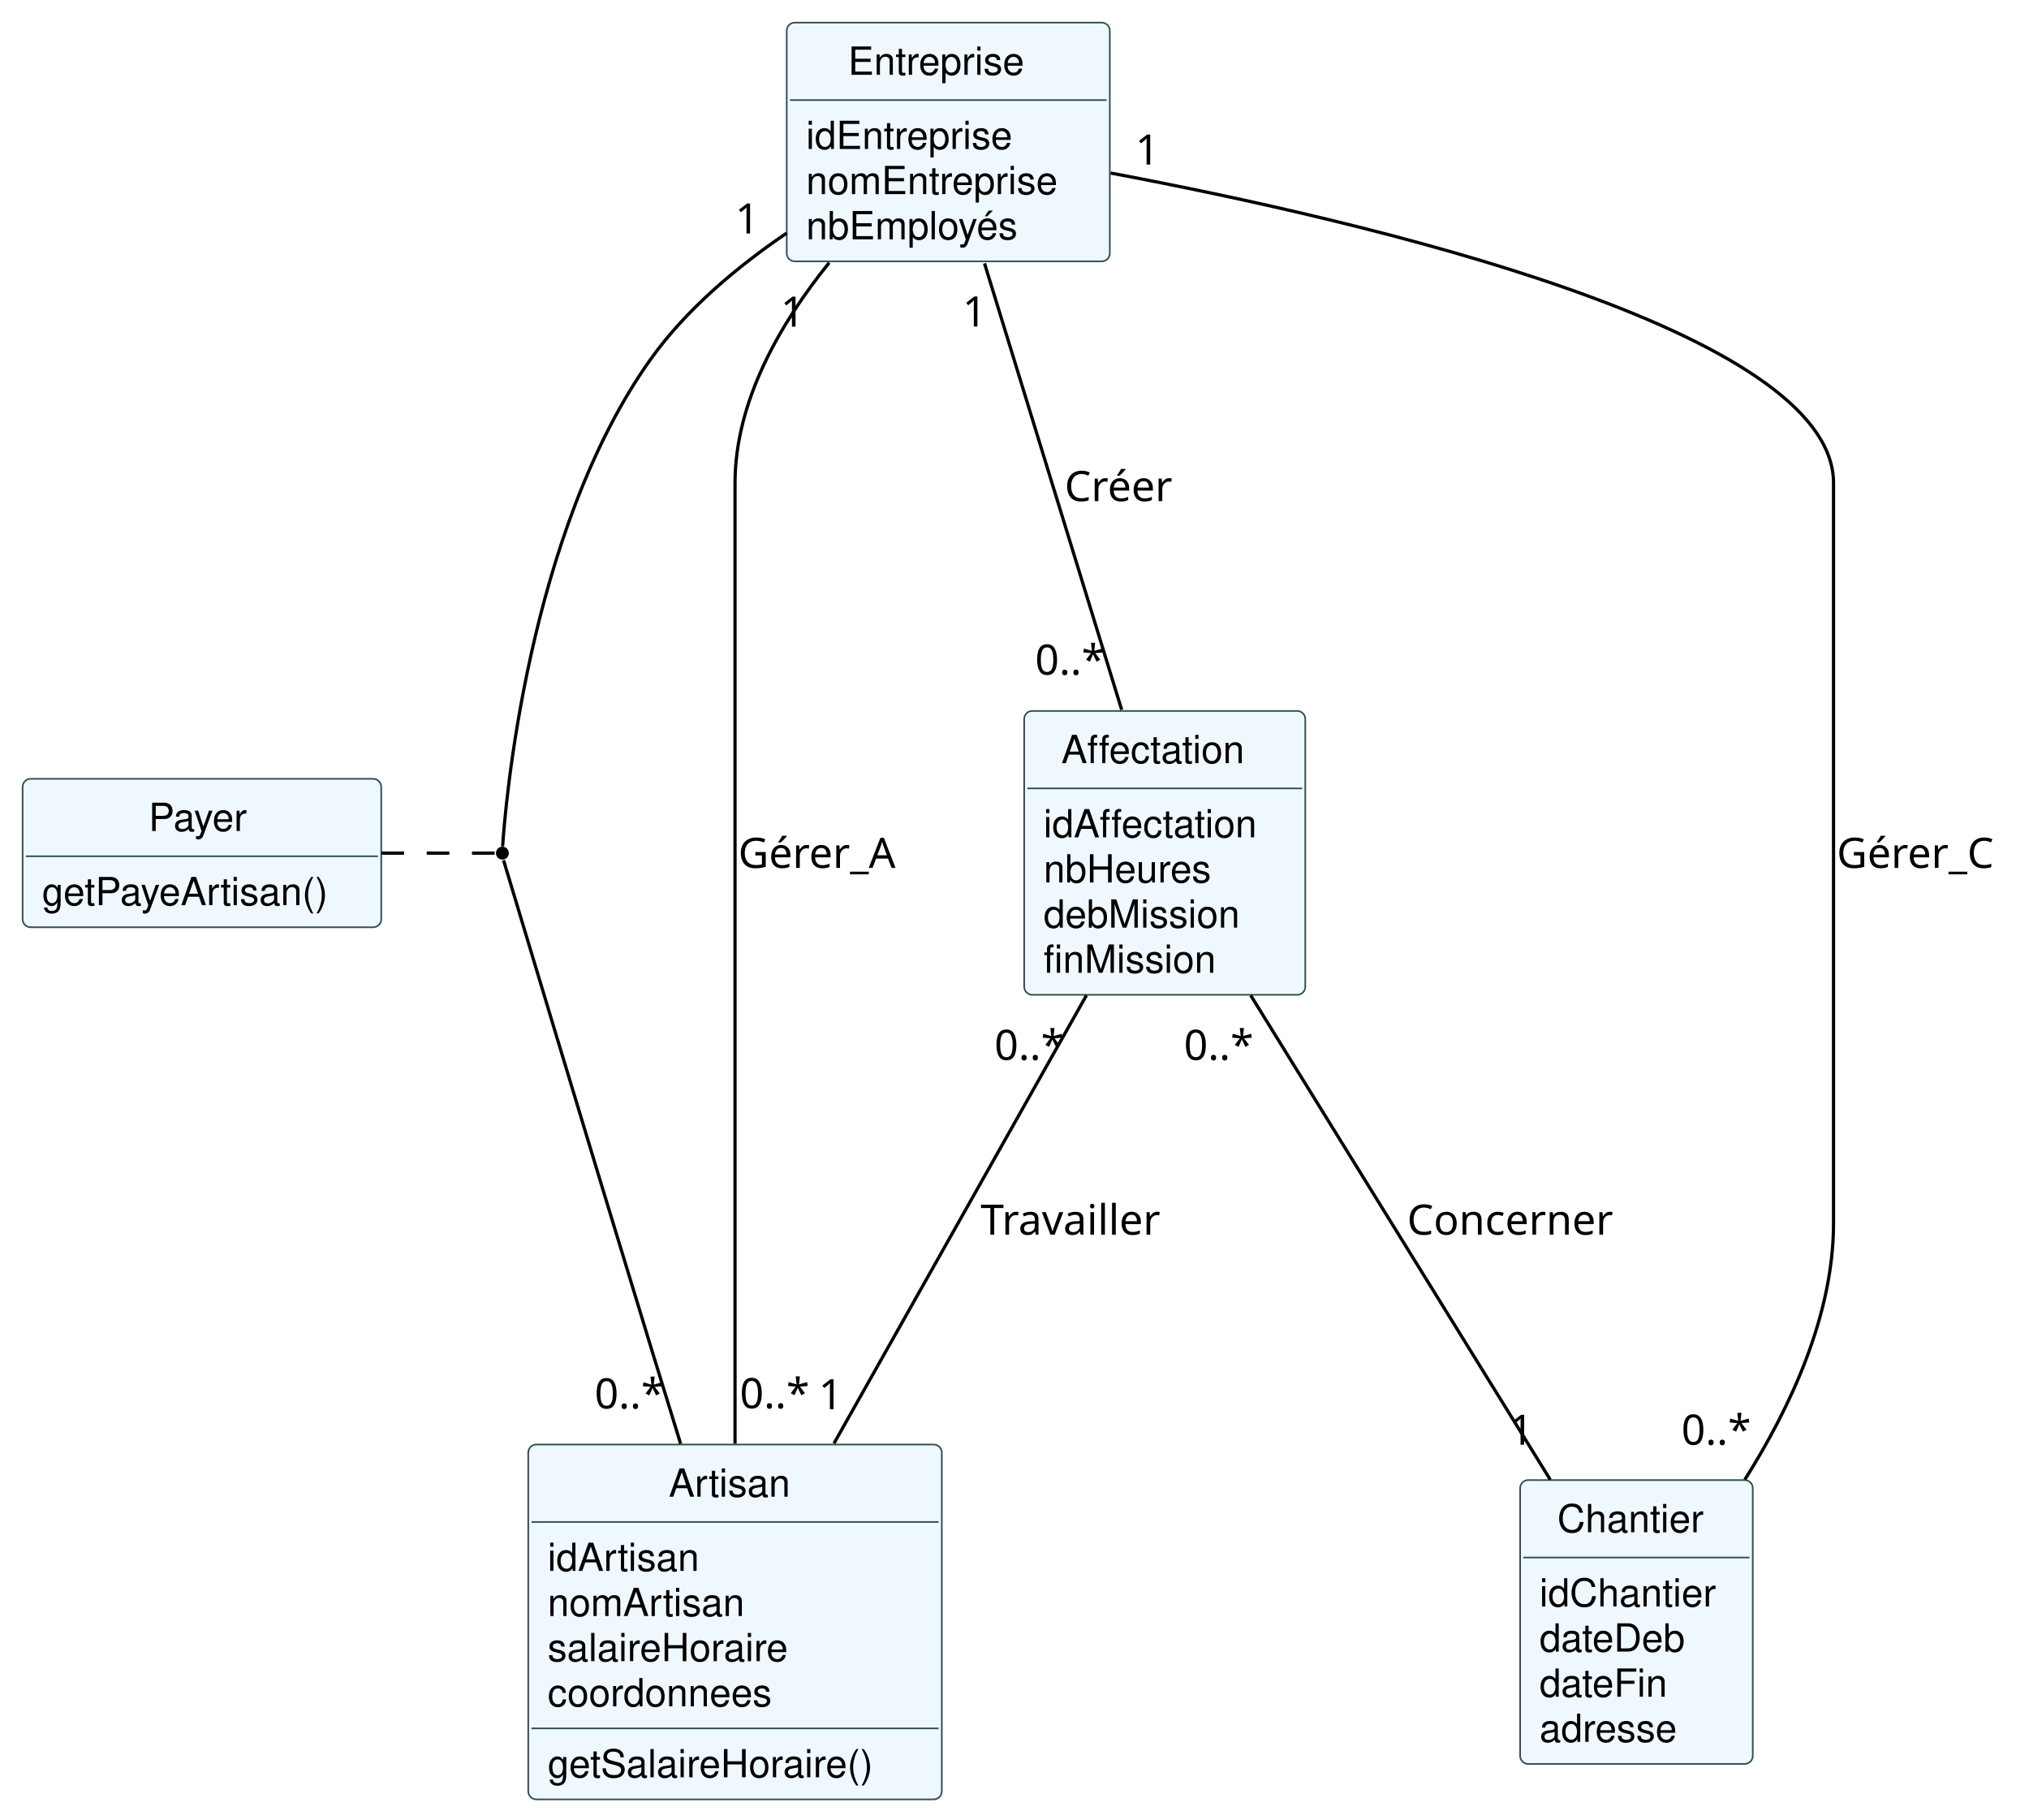
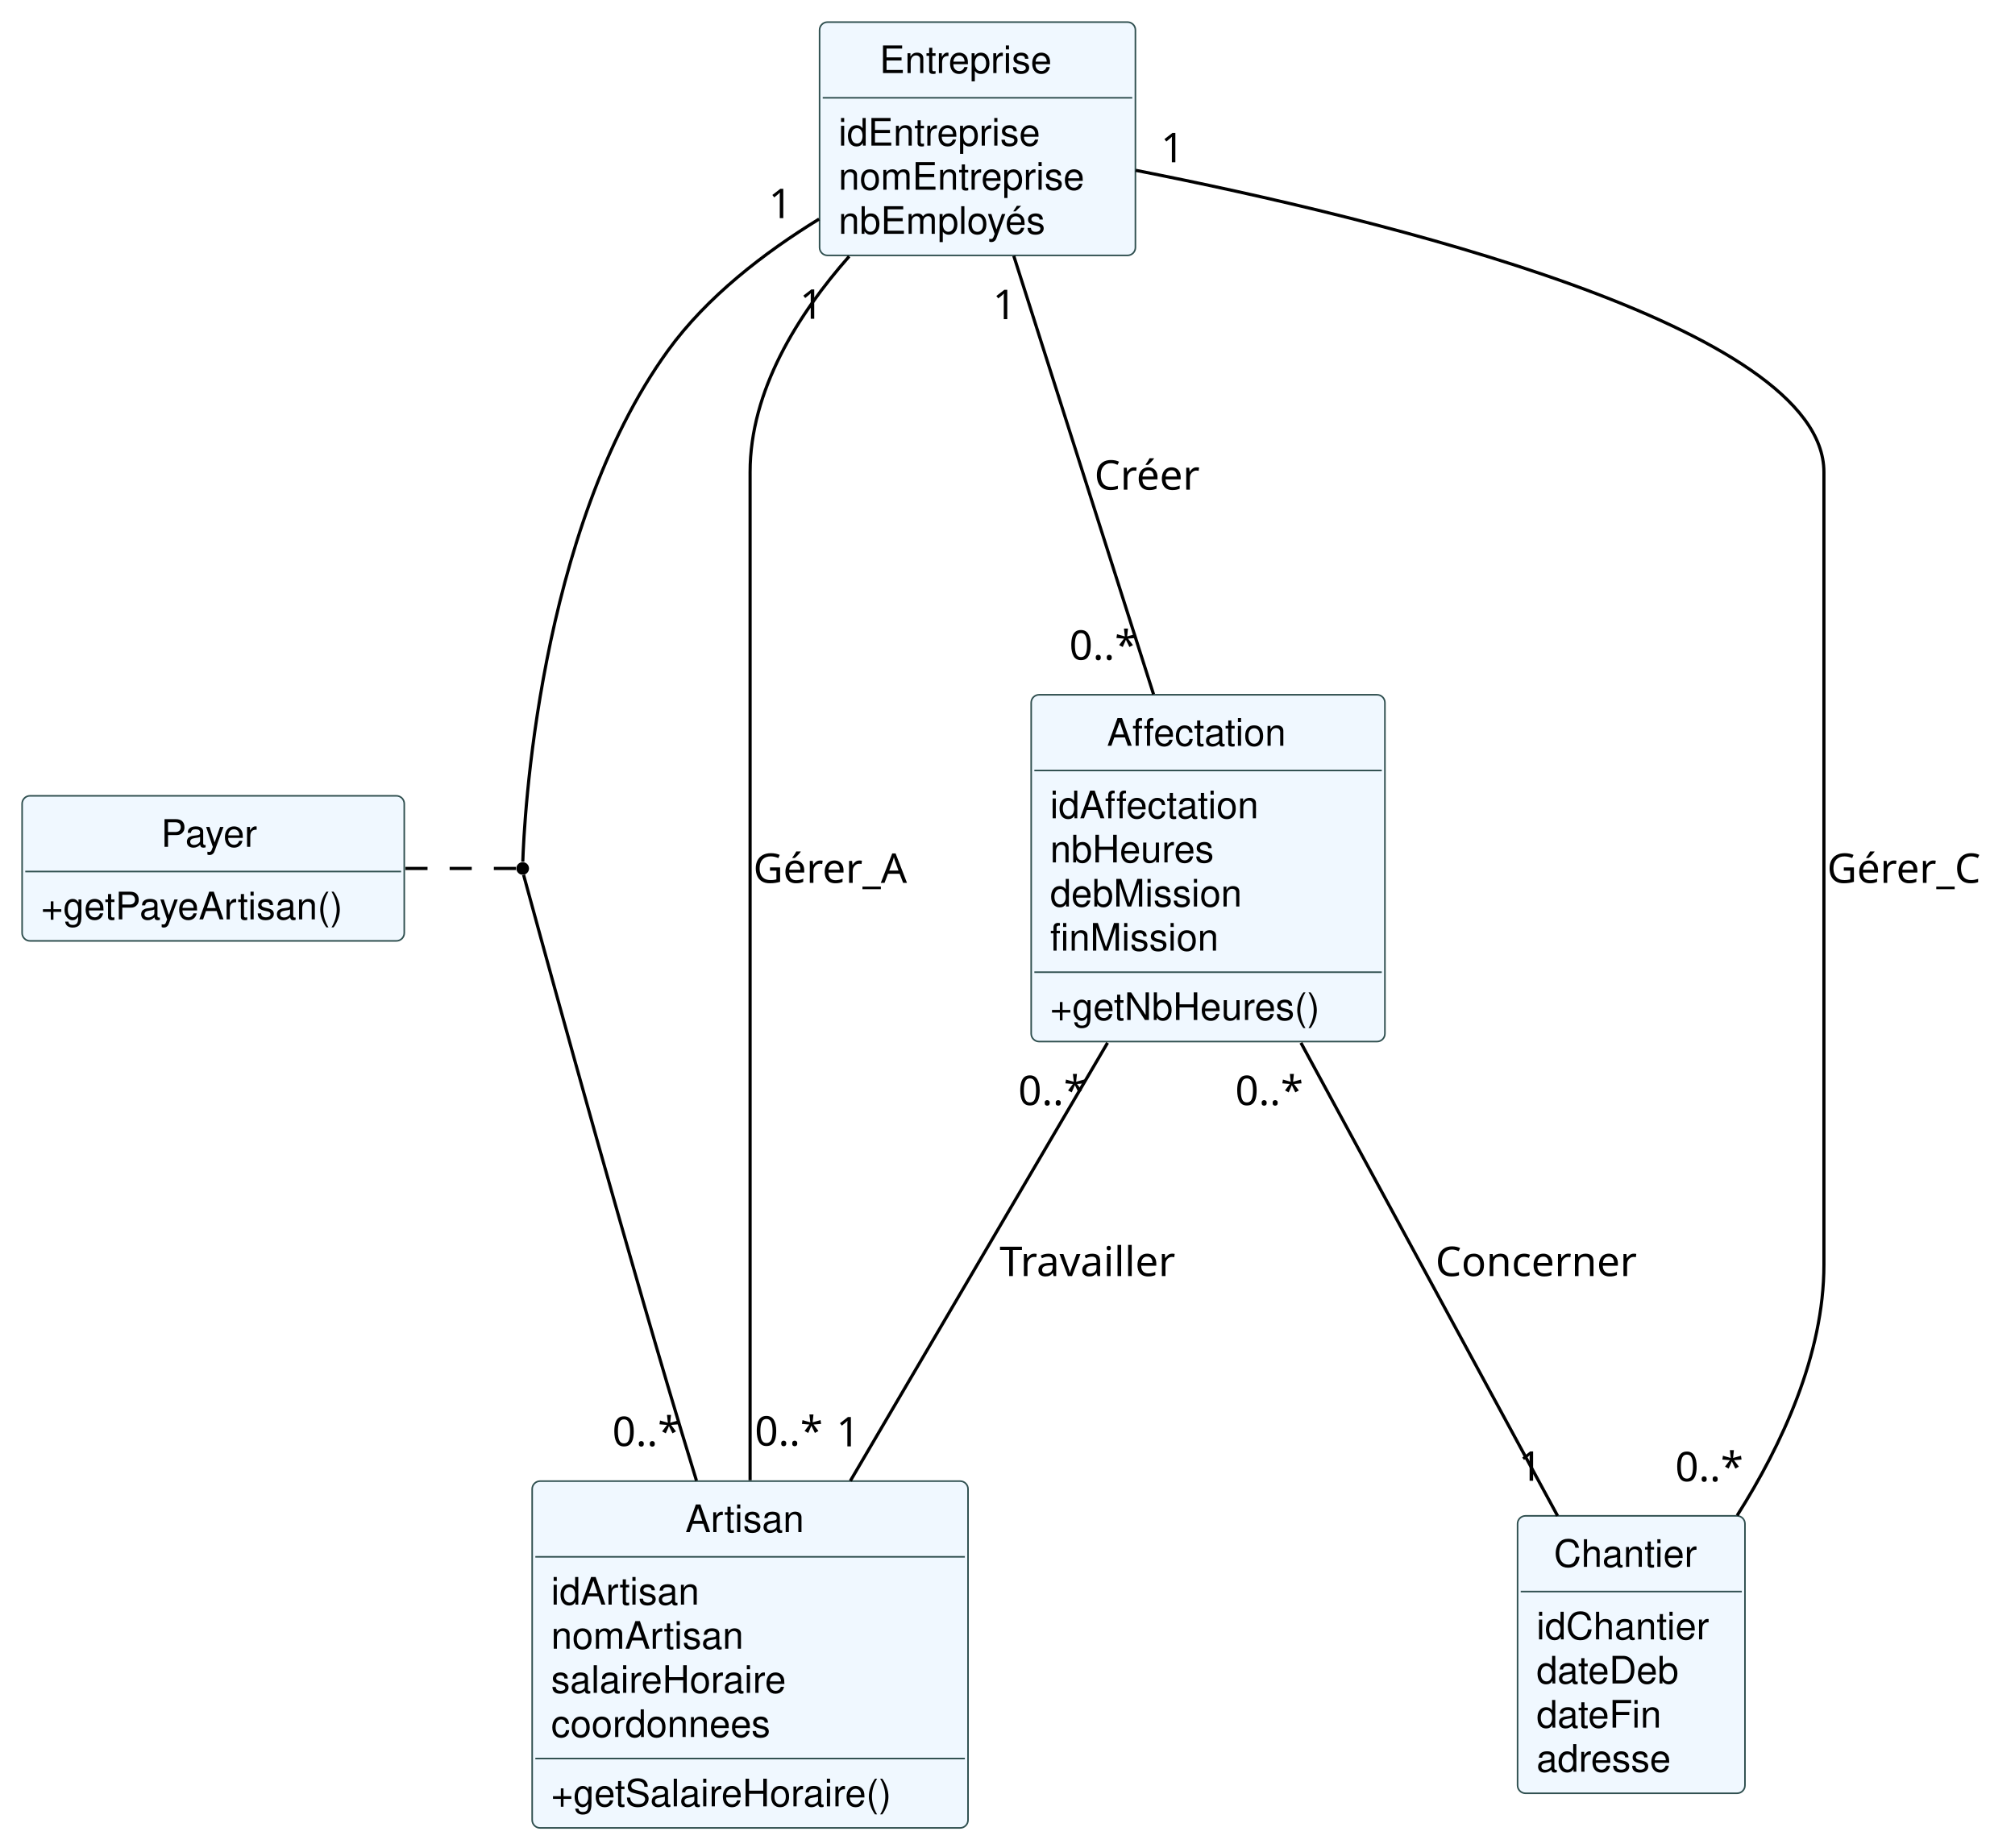
- <svg xmlns="http://www.w3.org/2000/svg" contentStyleType="text/css" height="563px" preserveAspectRatio="none" style="width:628px;height:563px;background:#FFFFFF;" version="1.1" viewBox="0 0 628 563" width="628px" zoomAndPan="magnify">
+ <svg xmlns="http://www.w3.org/2000/svg" contentStyleType="text/css" height="585px" preserveAspectRatio="none" style="width:638px;height:585px;background:#FFFFFF;" version="1.1" viewBox="0 0 638 585" width="638px" zoomAndPan="magnify">
  <defs />
  <g>
    <g id="elem_Entreprise">
-       <rect codeLine="22" fill="#F0F8FF" height="73.875" id="Entreprise" rx="2.5" ry="2.5" style="stroke:#2F4F4F;stroke-width:0.5;" width="100" x="243.5" y="7" />
-       <text fill="#000000" font-family="Helvetica" font-size="12" lengthAdjust="spacing" textLength="62" x="262.5" y="23.139">Entreprise</text>
-       <line style="stroke:#2F4F4F;stroke-width:0.5;" x1="244.5" x2="342.5" y1="30.969" y2="30.969" />
-       <text fill="#000000" font-family="Helvetica" font-size="12" lengthAdjust="spacing" textLength="73" x="249.5" y="46.107">idEntreprise</text>
-       <text fill="#000000" font-family="Helvetica" font-size="12" lengthAdjust="spacing" textLength="88" x="249.5" y="60.076">nomEntreprise</text>
-       <text fill="#000000" font-family="Helvetica" font-size="12" lengthAdjust="spacing" textLength="74" x="249.5" y="74.045">nbEmployés</text>
+       <rect codeLine="22" fill="#F0F8FF" height="73.875" id="Entreprise" rx="2.5" ry="2.5" style="stroke:#2F4F4F;stroke-width:0.5;" width="100" x="259.5" y="7" />
+       <text fill="#000000" font-family="Helvetica" font-size="12" lengthAdjust="spacing" textLength="62" x="278.5" y="23.139">Entreprise</text>
+       <line style="stroke:#2F4F4F;stroke-width:0.5;" x1="260.5" x2="358.5" y1="30.969" y2="30.969" />
+       <text fill="#000000" font-family="Helvetica" font-size="12" lengthAdjust="spacing" textLength="73" x="265.5" y="46.107">idEntreprise</text>
+       <text fill="#000000" font-family="Helvetica" font-size="12" lengthAdjust="spacing" textLength="88" x="265.5" y="60.076">nomEntreprise</text>
+       <text fill="#000000" font-family="Helvetica" font-size="12" lengthAdjust="spacing" textLength="74" x="265.5" y="74.045">nbEmployés</text>
    </g>
    <g id="elem_Artisan">
-       <rect codeLine="27" fill="#F0F8FF" height="109.812" id="Artisan" rx="2.5" ry="2.5" style="stroke:#2F4F4F;stroke-width:0.5;" width="128" x="163.5" y="447" />
-       <text fill="#000000" font-family="Helvetica" font-size="12" lengthAdjust="spacing" textLength="41" x="207" y="463.139">Artisan</text>
-       <line style="stroke:#2F4F4F;stroke-width:0.5;" x1="164.5" x2="290.5" y1="470.969" y2="470.969" />
-       <text fill="#000000" font-family="Helvetica" font-size="12" lengthAdjust="spacing" textLength="52" x="169.5" y="486.107">idArtisan</text>
-       <text fill="#000000" font-family="Helvetica" font-size="12" lengthAdjust="spacing" textLength="67" x="169.5" y="500.076">nomArtisan</text>
-       <text fill="#000000" font-family="Helvetica" font-size="12" lengthAdjust="spacing" textLength="85" x="169.5" y="514.045">salaireHoraire</text>
-       <text fill="#000000" font-family="Helvetica" font-size="12" lengthAdjust="spacing" textLength="81" x="169.5" y="528.014">coordonnees</text>
-       <line style="stroke:#2F4F4F;stroke-width:0.5;" x1="164.5" x2="290.5" y1="534.844" y2="534.844" />
-       <text fill="#000000" font-family="Helvetica" font-size="12" lengthAdjust="spacing" textLength="116" x="169.5" y="549.982">getSalaireHoraire()</text>
+       <rect codeLine="27" fill="#F0F8FF" height="109.812" id="Artisan" rx="2.5" ry="2.5" style="stroke:#2F4F4F;stroke-width:0.5;" width="138" x="168.5" y="469" />
+       <text fill="#000000" font-family="Helvetica" font-size="12" lengthAdjust="spacing" textLength="41" x="217" y="485.139">Artisan</text>
+       <line style="stroke:#2F4F4F;stroke-width:0.5;" x1="169.5" x2="305.5" y1="492.969" y2="492.969" />
+       <text fill="#000000" font-family="Helvetica" font-size="12" lengthAdjust="spacing" textLength="52" x="174.5" y="508.107">idArtisan</text>
+       <text fill="#000000" font-family="Helvetica" font-size="12" lengthAdjust="spacing" textLength="67" x="174.5" y="522.076">nomArtisan</text>
+       <text fill="#000000" font-family="Helvetica" font-size="12" lengthAdjust="spacing" textLength="85" x="174.5" y="536.045">salaireHoraire</text>
+       <text fill="#000000" font-family="Helvetica" font-size="12" lengthAdjust="spacing" textLength="81" x="174.5" y="550.014">coordonnees</text>
+       <line style="stroke:#2F4F4F;stroke-width:0.5;" x1="169.5" x2="305.5" y1="556.844" y2="556.844" />
+       <text fill="#000000" font-family="Helvetica" font-size="12" lengthAdjust="spacing" textLength="126" x="174.5" y="571.982">+getSalaireHoraire()</text>
    </g>
    <g id="elem_Chantier">
-       <rect codeLine="34" fill="#F0F8FF" height="87.844" id="Chantier" rx="2.5" ry="2.5" style="stroke:#2F4F4F;stroke-width:0.5;" width="72" x="470.5" y="458" />
-       <text fill="#000000" font-family="Helvetica" font-size="12" lengthAdjust="spacing" textLength="49" x="482" y="474.139">Chantier</text>
-       <line style="stroke:#2F4F4F;stroke-width:0.5;" x1="471.5" x2="541.5" y1="481.969" y2="481.969" />
-       <text fill="#000000" font-family="Helvetica" font-size="12" lengthAdjust="spacing" textLength="60" x="476.5" y="497.107">idChantier</text>
-       <text fill="#000000" font-family="Helvetica" font-size="12" lengthAdjust="spacing" textLength="52" x="476.5" y="511.076">dateDeb</text>
-       <text fill="#000000" font-family="Helvetica" font-size="12" lengthAdjust="spacing" textLength="44" x="476.5" y="525.045">dateFin</text>
-       <text fill="#000000" font-family="Helvetica" font-size="12" lengthAdjust="spacing" textLength="50" x="476.5" y="539.014">adresse</text>
+       <rect codeLine="34" fill="#F0F8FF" height="87.844" id="Chantier" rx="2.5" ry="2.5" style="stroke:#2F4F4F;stroke-width:0.5;" width="72" x="480.5" y="480" />
+       <text fill="#000000" font-family="Helvetica" font-size="12" lengthAdjust="spacing" textLength="49" x="492" y="496.139">Chantier</text>
+       <line style="stroke:#2F4F4F;stroke-width:0.5;" x1="481.5" x2="551.5" y1="503.969" y2="503.969" />
+       <text fill="#000000" font-family="Helvetica" font-size="12" lengthAdjust="spacing" textLength="60" x="486.5" y="519.107">idChantier</text>
+       <text fill="#000000" font-family="Helvetica" font-size="12" lengthAdjust="spacing" textLength="52" x="486.5" y="533.076">dateDeb</text>
+       <text fill="#000000" font-family="Helvetica" font-size="12" lengthAdjust="spacing" textLength="44" x="486.5" y="547.045">dateFin</text>
+       <text fill="#000000" font-family="Helvetica" font-size="12" lengthAdjust="spacing" textLength="50" x="486.5" y="561.014">adresse</text>
    </g>
    <g id="elem_Affectation">
-       <rect codeLine="41" fill="#F0F8FF" height="87.844" id="Affectation" rx="2.5" ry="2.5" style="stroke:#2F4F4F;stroke-width:0.5;" width="87" x="317" y="220" />
-       <text fill="#000000" font-family="Helvetica" font-size="12" lengthAdjust="spacing" textLength="64" x="328.5" y="236.139">Affectation</text>
-       <line style="stroke:#2F4F4F;stroke-width:0.5;" x1="318" x2="403" y1="243.969" y2="243.969" />
-       <text fill="#000000" font-family="Helvetica" font-size="12" lengthAdjust="spacing" textLength="75" x="323" y="259.107">idAffectation</text>
-       <text fill="#000000" font-family="Helvetica" font-size="12" lengthAdjust="spacing" textLength="59" x="323" y="273.076">nbHeures</text>
-       <text fill="#000000" font-family="Helvetica" font-size="12" lengthAdjust="spacing" textLength="69" x="323" y="287.045">debMission</text>
-       <text fill="#000000" font-family="Helvetica" font-size="12" lengthAdjust="spacing" textLength="59" x="323" y="301.014">finMission</text>
+       <rect codeLine="40" fill="#F0F8FF" height="109.812" id="Affectation" rx="2.5" ry="2.5" style="stroke:#2F4F4F;stroke-width:0.5;" width="112" x="326.5" y="220" />
+       <text fill="#000000" font-family="Helvetica" font-size="12" lengthAdjust="spacing" textLength="64" x="350.5" y="236.139">Affectation</text>
+       <line style="stroke:#2F4F4F;stroke-width:0.5;" x1="327.5" x2="437.5" y1="243.969" y2="243.969" />
+       <text fill="#000000" font-family="Helvetica" font-size="12" lengthAdjust="spacing" textLength="75" x="332.5" y="259.107">idAffectation</text>
+       <text fill="#000000" font-family="Helvetica" font-size="12" lengthAdjust="spacing" textLength="59" x="332.5" y="273.076">nbHeures</text>
+       <text fill="#000000" font-family="Helvetica" font-size="12" lengthAdjust="spacing" textLength="69" x="332.5" y="287.045">debMission</text>
+       <text fill="#000000" font-family="Helvetica" font-size="12" lengthAdjust="spacing" textLength="59" x="332.5" y="301.014">finMission</text>
+       <line style="stroke:#2F4F4F;stroke-width:0.5;" x1="327.5" x2="437.5" y1="307.844" y2="307.844" />
+       <text fill="#000000" font-family="Helvetica" font-size="12" lengthAdjust="spacing" textLength="100" x="332.5" y="322.982">+getNbHeures()</text>
    </g>
    <g id="elem_Payer">
-       <rect codeLine="52" fill="#F0F8FF" height="45.938" id="Payer" rx="2.5" ry="2.5" style="stroke:#2F4F4F;stroke-width:0.5;" width="111" x="7" y="241" />
-       <text fill="#000000" font-family="Helvetica" font-size="12" lengthAdjust="spacing" textLength="33" x="46" y="257.139">Payer</text>
-       <line style="stroke:#2F4F4F;stroke-width:0.5;" x1="8" x2="117" y1="264.969" y2="264.969" />
-       <text fill="#000000" font-family="Helvetica" font-size="12" lengthAdjust="spacing" textLength="99" x="13" y="280.107">getPayeArtisan()</text>
+       <rect codeLine="52" fill="#F0F8FF" height="45.938" id="Payer" rx="2.5" ry="2.5" style="stroke:#2F4F4F;stroke-width:0.5;" width="121" x="7" y="252" />
+       <text fill="#000000" font-family="Helvetica" font-size="12" lengthAdjust="spacing" textLength="33" x="51" y="268.139">Payer</text>
+       <line style="stroke:#2F4F4F;stroke-width:0.5;" x1="8" x2="127" y1="275.969" y2="275.969" />
+       <text fill="#000000" font-family="Helvetica" font-size="12" lengthAdjust="spacing" textLength="109" x="13" y="291.107">+getPayeArtisan()</text>
    </g>
-     <ellipse cx="155.5" cy="264" fill="#000000" rx="2" ry="2" style="stroke:none;stroke-width:1.0;" />
+     <ellipse cx="165.5" cy="275" fill="#000000" rx="2" ry="2" style="stroke:none;stroke-width:1.0;" />
    <g id="link_Entreprise_Chantier">
-       <path codeLine="48" d="M343.756,53.547 C422.857,68.442 567.5,102.152 567.5,149.5 C567.5,149.5 567.5,149.5 567.5,378.5 C567.5,406.891 554.208,435.469 540.034,457.873 " fill="none" id="Entreprise-Chantier" style="stroke:#000000;stroke-width:1.0;" />
-       <text fill="#000000" font-family="sans-serif" font-size="13" lengthAdjust="spacing" textLength="52" x="568.5" y="268.567">Gérer_C</text>
-       <text fill="#000000" font-family="sans-serif" font-size="13" lengthAdjust="spacing" textLength="8" x="351.386" y="50.92">1</text>
-       <text fill="#000000" font-family="sans-serif" font-size="13" lengthAdjust="spacing" textLength="23" x="520.408" y="447.057">0..*</text>
+       <path codeLine="48" d="M359.594,53.934 C437.163,69.211 577.5,103.243 577.5,149.5 C577.5,149.5 577.5,149.5 577.5,400.5 C577.5,428.891 564.208,457.469 550.034,479.873 " fill="none" id="Entreprise-Chantier" style="stroke:#000000;stroke-width:1.0;" />
+       <text fill="#000000" font-family="sans-serif" font-size="13" lengthAdjust="spacing" textLength="52" x="578.5" y="279.567">Gérer_C</text>
+       <text fill="#000000" font-family="sans-serif" font-size="13" lengthAdjust="spacing" textLength="8" x="367.539" y="51.377">1</text>
+       <text fill="#000000" font-family="sans-serif" font-size="13" lengthAdjust="spacing" textLength="23" x="530.408" y="469.057">0..*</text>
    </g>
    <g id="link_Entreprise_Artisan">
-       <path codeLine="49" d="M256.641,81.287 C241.523,99.999 227.5,124.18 227.5,149.5 C227.5,149.5 227.5,149.5 227.5,378.5 C227.5,400.831 227.5,425.451 227.5,446.727 " fill="none" id="Entreprise-Artisan" style="stroke:#000000;stroke-width:1.0;" />
-       <text fill="#000000" font-family="sans-serif" font-size="13" lengthAdjust="spacing" textLength="52" x="228.5" y="268.567">Gérer_A</text>
-       <text fill="#000000" font-family="sans-serif" font-size="13" lengthAdjust="spacing" textLength="8" x="241.618" y="101.074">1</text>
-       <text fill="#000000" font-family="sans-serif" font-size="13" lengthAdjust="spacing" textLength="23" x="228.973" y="435.772">0..*</text>
+       <path codeLine="49" d="M268.871,81.17 C252.539,99.68 237.5,123.723 237.5,149.5 C237.5,149.5 237.5,149.5 237.5,400.5 C237.5,422.831 237.5,447.451 237.5,468.727 " fill="none" id="Entreprise-Artisan" style="stroke:#000000;stroke-width:1.0;" />
+       <text fill="#000000" font-family="sans-serif" font-size="13" lengthAdjust="spacing" textLength="52" x="238.5" y="279.567">Gérer_A</text>
+       <text fill="#000000" font-family="sans-serif" font-size="13" lengthAdjust="spacing" textLength="8" x="253.2" y="100.937">1</text>
+       <text fill="#000000" font-family="sans-serif" font-size="13" lengthAdjust="spacing" textLength="23" x="238.973" y="457.772">0..*</text>
    </g>
-     <g id="link_Entreprise_apoint1076699">
-       <path d="M243.48,72.134 C228.166,82.537 212.483,95.654 201.5,111 C162.989,164.809 156.256,251.32 155.565,261.924 " fill="none" id="Entreprise-apoint1076699" style="stroke:#000000;stroke-width:1.0;" />
-       <text fill="#000000" font-family="sans-serif" font-size="13" lengthAdjust="spacing" textLength="8" x="227.546" y="72.25">1</text>
+     <g id="link_Entreprise_apoint1067519">
+       <path d="M259.349,69.361 C241.996,79.995 223.829,93.969 211.5,111 C170.12,168.164 165.898,261.407 165.532,272.839 " fill="none" id="Entreprise-apoint1067519" style="stroke:#000000;stroke-width:1.0;" />
+       <text fill="#000000" font-family="sans-serif" font-size="13" lengthAdjust="spacing" textLength="8" x="243.396" y="69.07">1</text>
    </g>
-     <g id="link_apoint1076699_Artisan">
-       <path d="M155.865,266.218 C159.041,276.8 182.295,354.255 201.5,417 C204.449,426.634 207.605,436.884 210.666,446.792 " fill="none" id="apoint1076699-Artisan" style="stroke:#000000;stroke-width:1.0;" />
-       <text fill="#000000" font-family="sans-serif" font-size="13" lengthAdjust="spacing" textLength="23" x="184.036" y="435.845">0..*</text>
+     <g id="link_apoint1067519_Artisan">
+       <path d="M165.782,277.038 C168.568,287.279 191.482,371.329 211.5,439 C214.358,448.662 217.471,458.925 220.516,468.837 " fill="none" id="apoint1067519-Artisan" style="stroke:#000000;stroke-width:1.0;" />
+       <text fill="#000000" font-family="sans-serif" font-size="13" lengthAdjust="spacing" textLength="23" x="193.867" y="457.896">0..*</text>
    </g>
-     <g id="link_Payer_apoint1076699">
-       <path d="M118.082,264 C129.873,264 141.663,264 153.454,264 " fill="none" id="Payer-apoint1076699" style="stroke:#000000;stroke-width:1.0;stroke-dasharray:7.0,7.0;" />
+     <g id="link_Payer_apoint1067519">
+       <path d="M128.367,275 C140.068,275 151.769,275 163.469,275 " fill="none" id="Payer-apoint1067519" style="stroke:#000000;stroke-width:1.0;stroke-dasharray:7.0,7.0;" />
    </g>
    <g id="link_Entreprise_Affectation">
-       <path codeLine="56" d="M304.714,81.488 C316.412,119.548 334.743,179.194 347.172,219.635 " fill="none" id="Entreprise-Affectation" style="stroke:#000000;stroke-width:1.0;" />
-       <text fill="#000000" font-family="sans-serif" font-size="13" lengthAdjust="spacing" textLength="35" x="329.5" y="155.067">Créer</text>
-       <text fill="#000000" font-family="sans-serif" font-size="13" lengthAdjust="spacing" textLength="8" x="297.909" y="101.027">1</text>
-       <text fill="#000000" font-family="sans-serif" font-size="13" lengthAdjust="spacing" textLength="23" x="320.37" y="208.782">0..*</text>
+       <path codeLine="56" d="M320.987,81.033 C332.872,118.316 351.574,176.986 365.239,219.853 " fill="none" id="Entreprise-Affectation" style="stroke:#000000;stroke-width:1.0;" />
+       <text fill="#000000" font-family="sans-serif" font-size="13" lengthAdjust="spacing" textLength="35" x="346.5" y="155.067">Créer</text>
+       <text fill="#000000" font-family="sans-serif" font-size="13" lengthAdjust="spacing" textLength="8" x="314.321" y="101.055">1</text>
+       <text fill="#000000" font-family="sans-serif" font-size="13" lengthAdjust="spacing" textLength="23" x="338.554" y="208.914">0..*</text>
    </g>
    <g id="link_Affectation_Chantier">
-       <path codeLine="57" d="M387.109,308.012 C413.429,350.556 453.486,415.306 479.827,457.885 " fill="none" id="Affectation-Chantier" style="stroke:#000000;stroke-width:1.0;" />
-       <text fill="#000000" font-family="sans-serif" font-size="13" lengthAdjust="spacing" textLength="66" x="435.5" y="382.067">Concerner</text>
-       <text fill="#000000" font-family="sans-serif" font-size="13" lengthAdjust="spacing" textLength="23" x="366.423" y="327.989">0..*</text>
-       <text fill="#000000" font-family="sans-serif" font-size="13" lengthAdjust="spacing" textLength="8" x="467.13" y="447.072">1</text>
+       <path codeLine="57" d="M411.907,330.205 C436.329,375.222 470.604,438.4 493.169,479.995 " fill="none" id="Affectation-Chantier" style="stroke:#000000;stroke-width:1.0;" />
+       <text fill="#000000" font-family="sans-serif" font-size="13" lengthAdjust="spacing" textLength="66" x="454.5" y="404.067">Concerner</text>
+       <text fill="#000000" font-family="sans-serif" font-size="13" lengthAdjust="spacing" textLength="23" x="391.089" y="349.934">0..*</text>
+       <text fill="#000000" font-family="sans-serif" font-size="13" lengthAdjust="spacing" textLength="8" x="480.813" y="468.876">1</text>
    </g>
    <g id="link_Affectation_Artisan">
-       <path codeLine="58" d="M336.26,308.012 C314.307,346.966 281.862,404.537 258.123,446.661 " fill="none" id="Affectation-Artisan" style="stroke:#000000;stroke-width:1.0;" />
-       <text fill="#000000" font-family="sans-serif" font-size="13" lengthAdjust="spacing" textLength="59" x="303.5" y="382.067">Travailler</text>
-       <text fill="#000000" font-family="sans-serif" font-size="13" lengthAdjust="spacing" textLength="23" x="307.787" y="327.989">0..*</text>
-       <text fill="#000000" font-family="sans-serif" font-size="13" lengthAdjust="spacing" textLength="8" x="253.368" y="436.089">1</text>
+       <path codeLine="58" d="M350.679,330.205 C326.503,371.388 293.404,427.77 269.247,468.921 " fill="none" id="Affectation-Artisan" style="stroke:#000000;stroke-width:1.0;" />
+       <text fill="#000000" font-family="sans-serif" font-size="13" lengthAdjust="spacing" textLength="59" x="316.5" y="404.067">Travailler</text>
+       <text fill="#000000" font-family="sans-serif" font-size="13" lengthAdjust="spacing" textLength="23" x="322.399" y="349.934">0..*</text>
+       <text fill="#000000" font-family="sans-serif" font-size="13" lengthAdjust="spacing" textLength="8" x="264.802" y="457.99">1</text>
    </g>
  </g>
</svg>
